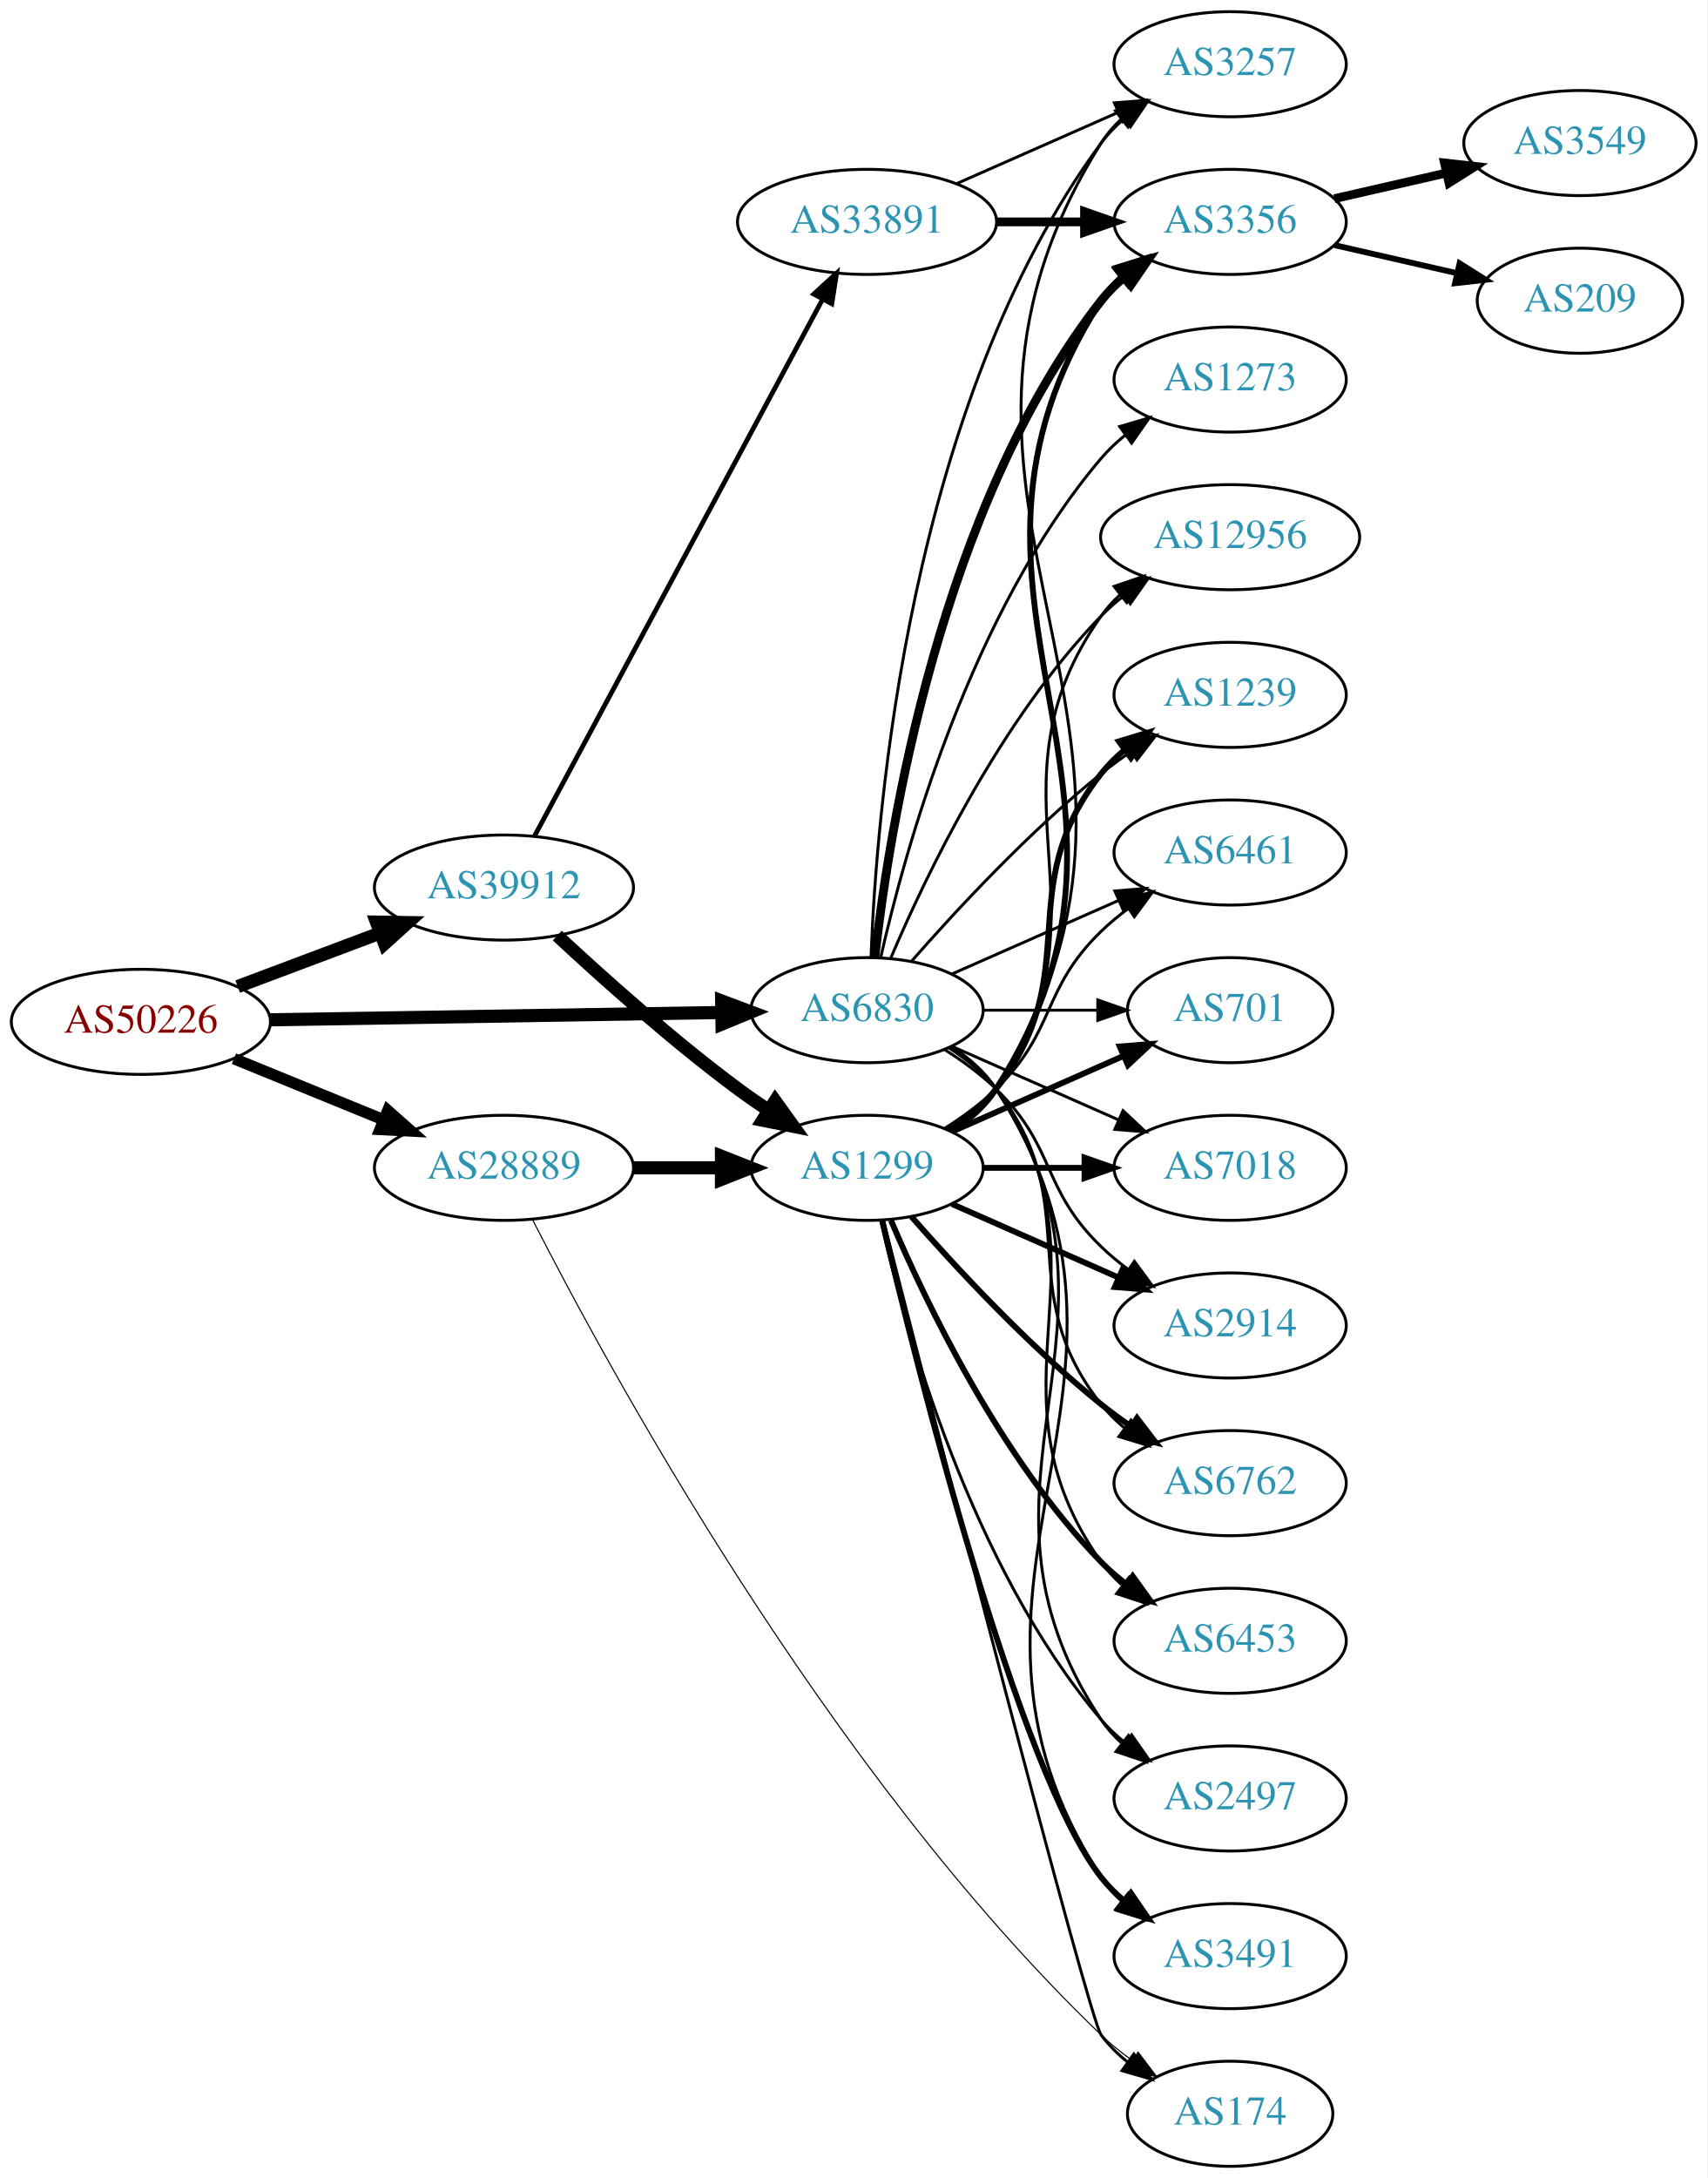
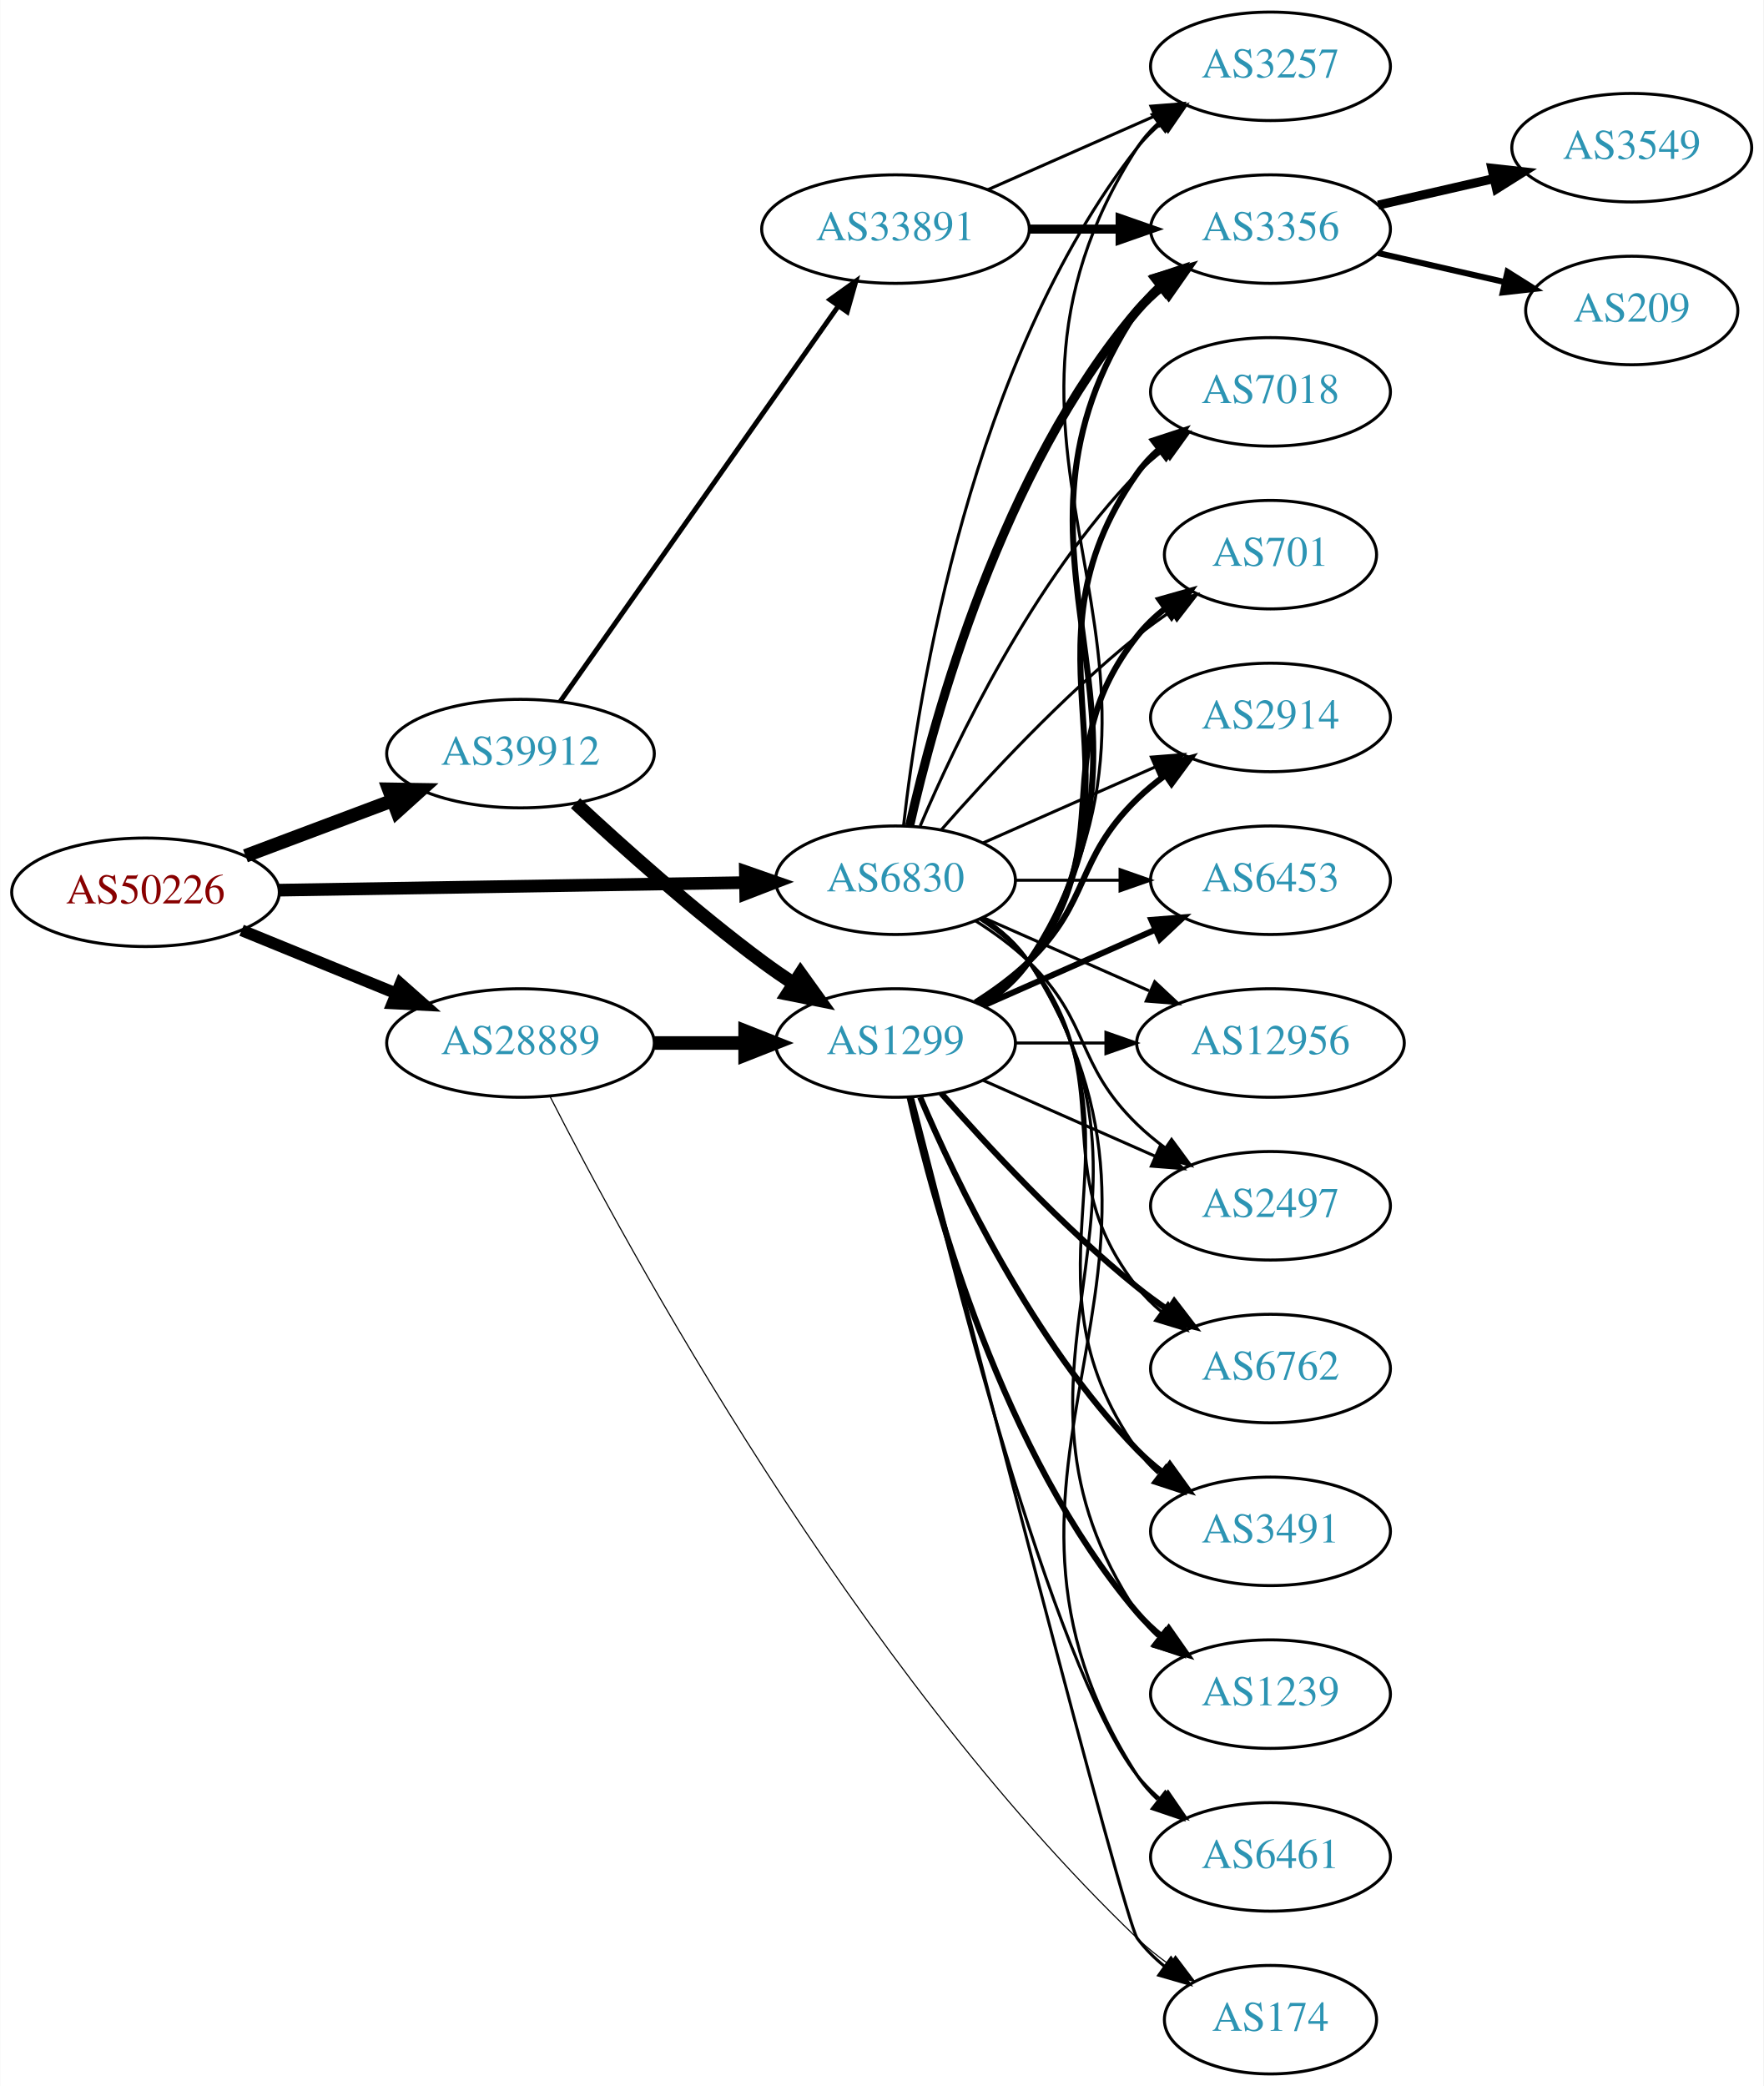
- <svg xmlns="http://www.w3.org/2000/svg" xmlns:xlink="http://www.w3.org/1999/xlink" width="585pt" height="746pt" viewBox="0.00 0.00 584.86 746.00">
-   <g id="graph0" class="graph" transform="scale(1 1) rotate(0) translate(4 742)">
-     <polygon fill="white" stroke="none" points="-4,4 -4,-742 580.862,-742 580.862,4 -4,4" />
+ <svg xmlns="http://www.w3.org/2000/svg" xmlns:xlink="http://www.w3.org/1999/xlink" width="585pt" height="692pt" viewBox="0.00 0.00 584.86 692.00">
+   <g id="graph0" class="graph" transform="scale(1 1) rotate(0) translate(4 688)">
+     <polygon fill="white" stroke="none" points="-4,4 -4,-688 580.862,-688 580.862,4 -4,4" />
    <g id="node1" class="node">
      <g id="a_node1">
        <a xlink:href="/asn/50226" xlink:title="AS50226 ~ NETCOMPANY1-AS [AT]">
          <ellipse fill="#ffffff" stroke="black" cx="44.196" cy="-392" rx="44.393" ry="18" />
          <text text-anchor="middle" x="44.196" y="-388.3" font-family="Times,serif" font-size="14.00" fill="#880000">AS50226</text>
        </a>
      </g>
    </g>
    <g id="node2" class="node">
      <g id="a_node2">
-         <a xlink:href="/asn/6830" xlink:title="AS6830 ~ LGI-UPC [AT]">
+         <a xlink:href="/asn/6830" xlink:title="AS6830 ~ LibertyGlobal [AT]">
          <ellipse fill="#ffffff" stroke="black" cx="292.98" cy="-396" rx="39.794" ry="18" />
          <text text-anchor="middle" x="292.98" y="-392.3" font-family="Times,serif" font-size="14.00" fill="#2c94b3">AS6830</text>
        </a>
      </g>
    </g>
    <g id="edge1" class="edge">
-       <path fill="none" stroke="black" stroke-width="4.5" d="M88.465,-392.701C131.684,-393.402 198.007,-394.477 243.103,-395.208" />
-       <polygon fill="black" stroke="black" stroke-width="4.5" points="243.171,-399.147 253.233,-395.372 243.298,-391.273 243.171,-399.147" />
+       <path fill="none" stroke="black" stroke-width="4.2" d="M88.465,-392.701C131.684,-393.402 198.007,-394.477 243.103,-395.208" />
+       <polygon fill="black" stroke="black" stroke-width="4.2" points="243.175,-398.884 253.233,-395.372 243.294,-391.535 243.175,-398.884" />
    </g>
    <g id="node3" class="node">
      <g id="a_node3">
        <a xlink:href="/asn/28889" xlink:title="AS28889 ~ LINZNET-AS [AT]">
          <ellipse fill="#ffffff" stroke="black" cx="168.588" cy="-342" rx="44.393" ry="18" />
          <text text-anchor="middle" x="168.588" y="-338.3" font-family="Times,serif" font-size="14.00" fill="#2c94b3">AS28889</text>
        </a>
      </g>
    </g>
    <g id="edge2" class="edge">
      <path fill="none" stroke="black" stroke-width="3.9" d="M76.081,-379.383C91.591,-373.047 110.576,-365.291 127.225,-358.489" />
      <polygon fill="black" stroke="black" stroke-width="3.9" points="128.78,-361.635 136.713,-354.613 126.132,-355.155 128.78,-361.635" />
    </g>
    <g id="node4" class="node">
      <g id="a_node4">
        <a xlink:href="/asn/39912" xlink:title="AS39912 ~ oja.at GmbH [AT]">
          <ellipse fill="#ffffff" stroke="black" cx="168.588" cy="-438" rx="44.393" ry="18" />
          <text text-anchor="middle" x="168.588" y="-434.3" font-family="Times,serif" font-size="14.00" fill="#2c94b3">AS39912</text>
        </a>
      </g>
    </g>
    <g id="edge3" class="edge">
      <path fill="none" stroke="black" stroke-width="4.5" d="M77.353,-404.086C92.251,-409.685 110.138,-416.408 126.043,-422.386" />
      <polygon fill="black" stroke="black" stroke-width="4.5" points="124.9,-426.162 135.646,-425.995 127.67,-418.791 124.9,-426.162" />
    </g>
    <g id="node5" class="node">
      <g id="a_node5">
+         <a xlink:href="/asn/3257" xlink:title="AS3257 ~ GTT [DE]">
+           <ellipse fill="#ffffff" stroke="black" cx="417.373" cy="-666" rx="39.794" ry="18" />
+           <text text-anchor="middle" x="417.373" y="-662.3" font-family="Times,serif" font-size="14.00" fill="#2c94b3">AS3257</text>
+         </a>
+       </g>
+     </g>
+     <g id="edge4" class="edge">
+       <path fill="none" stroke="black" d="M295.66,-414.129C300.49,-457.368 317.831,-568.216 373.176,-639 375.492,-641.961 378.229,-644.683 381.184,-647.164" />
+       <polygon fill="black" stroke="black" points="379.239,-650.078 389.375,-653.165 383.377,-644.432 379.239,-650.078" />
+     </g>
+     <g id="node6" class="node">
+       <g id="a_node6">
        <a xlink:href="/asn/2914" xlink:title="AS2914 ~ NTT America, Inc. [US]">
+           <ellipse fill="#ffffff" stroke="black" cx="417.373" cy="-450" rx="39.794" ry="18" />
+           <text text-anchor="middle" x="417.373" y="-446.3" font-family="Times,serif" font-size="14.00" fill="#2c94b3">AS2914</text>
+         </a>
+       </g>
+     </g>
+     <g id="edge5" class="edge">
+       <path fill="none" stroke="black" d="M322.06,-408.389C339.008,-415.866 360.805,-425.483 379.174,-433.588" />
+       <polygon fill="black" stroke="black" points="377.862,-436.834 388.424,-437.669 380.688,-430.43 377.862,-436.834" />
+     </g>
+     <g id="node7" class="node">
+       <g id="a_node7">
+         <a xlink:href="/asn/3356" xlink:title="AS3356 ~ Level 3 Parent, LLC [US]">
+           <ellipse fill="#ffffff" stroke="black" cx="417.373" cy="-612" rx="39.794" ry="18" />
+           <text text-anchor="middle" x="417.373" y="-608.3" font-family="Times,serif" font-size="14.00" fill="#2c94b3">AS3356</text>
+         </a>
+       </g>
+     </g>
+     <g id="edge6" class="edge">
+       <path fill="none" stroke="black" stroke-width="3" d="M297.674,-414.075C305.814,-450.148 328.247,-532.14 373.176,-585 375.611,-587.864 378.427,-590.521 381.432,-592.961" />
+       <polygon fill="black" stroke="black" stroke-width="3" points="379.531,-595.905 389.692,-598.906 383.62,-590.224 379.531,-595.905" />
+     </g>
+     <g id="node8" class="node">
+       <g id="a_node8">
+         <a xlink:href="/asn/6453" xlink:title="AS6453 ~ TATA COMMUNICATIONS (AMERICA) INC [US]">
+           <ellipse fill="#ffffff" stroke="black" cx="417.373" cy="-396" rx="39.794" ry="18" />
+           <text text-anchor="middle" x="417.373" y="-392.3" font-family="Times,serif" font-size="14.00" fill="#2c94b3">AS6453</text>
+         </a>
+       </g>
+     </g>
+     <g id="edge7" class="edge">
+       <path fill="none" stroke="black" d="M332.706,-396C343.644,-396 355.695,-396 367.161,-396" />
+       <polygon fill="black" stroke="black" points="367.479,-399.5 377.479,-396 367.479,-392.5 367.479,-399.5" />
+     </g>
+     <g id="node9" class="node">
+       <g id="a_node9">
+         <a xlink:href="/asn/12956" xlink:title="AS12956 ~ TELXIUS [ES]">
+           <ellipse fill="#ffffff" stroke="black" cx="417.373" cy="-342" rx="44.393" ry="18" />
+           <text text-anchor="middle" x="417.373" y="-338.3" font-family="Times,serif" font-size="14.00" fill="#2c94b3">AS12956</text>
+         </a>
+       </g>
+     </g>
+     <g id="edge8" class="edge">
+       <path fill="none" stroke="black" d="M322.06,-383.611C338.376,-376.413 359.186,-367.231 377.106,-359.325" />
+       <polygon fill="black" stroke="black" points="378.981,-362.323 386.717,-355.084 376.155,-355.919 378.981,-362.323" />
+     </g>
+     <g id="node10" class="node">
+       <g id="a_node10">
+         <a xlink:href="/asn/2497" xlink:title="AS2497 ~ Internet Initiative Japan Inc. [JP]">
          <ellipse fill="#ffffff" stroke="black" cx="417.373" cy="-288" rx="39.794" ry="18" />
-           <text text-anchor="middle" x="417.373" y="-284.3" font-family="Times,serif" font-size="14.00" fill="#2c94b3">AS2914</text>
-         </a>
-       </g>
-     </g>
-     <g id="edge4" class="edge">
+           <text text-anchor="middle" x="417.373" y="-284.3" font-family="Times,serif" font-size="14.00" fill="#2c94b3">AS2497</text>
+         </a>
+       </g>
+     </g>
+     <g id="edge9" class="edge">
      <path fill="none" stroke="black" d="M319.509,-382.538C325.672,-378.638 331.974,-374.052 337.176,-369 357.87,-348.906 352.483,-335.094 373.176,-315 376.022,-312.237 379.195,-309.614 382.496,-307.166" />
      <polygon fill="black" stroke="black" points="384.561,-309.994 390.843,-301.462 380.612,-304.214 384.561,-309.994" />
    </g>
-     <g id="node6" class="node">
-       <g id="a_node6">
-         <a xlink:href="/asn/3356" xlink:title="AS3356 ~ Level 3 Parent, LLC [US]">
-           <ellipse fill="#ffffff" stroke="black" cx="417.373" cy="-666" rx="39.794" ry="18" />
-           <text text-anchor="middle" x="417.373" y="-662.3" font-family="Times,serif" font-size="14.00" fill="#2c94b3">AS3356</text>
-         </a>
-       </g>
-     </g>
-     <g id="edge5" class="edge">
-       <path fill="none" stroke="black" stroke-width="3" d="M295.66,-414.129C300.49,-457.368 317.831,-568.216 373.176,-639 375.492,-641.961 378.229,-644.683 381.184,-647.164" />
-       <polygon fill="black" stroke="black" stroke-width="3" points="379.239,-650.078 389.375,-653.165 383.377,-644.432 379.239,-650.078" />
-     </g>
-     <g id="node7" class="node">
-       <g id="a_node7">
-         <a xlink:href="/asn/1273" xlink:title="AS1273 ~ Vodafone Group PLC [EU]">
-           <ellipse fill="#ffffff" stroke="black" cx="417.373" cy="-612" rx="39.794" ry="18" />
-           <text text-anchor="middle" x="417.373" y="-608.3" font-family="Times,serif" font-size="14.00" fill="#2c94b3">AS1273</text>
-         </a>
-       </g>
-     </g>
-     <g id="edge6" class="edge">
-       <path fill="none" stroke="black" d="M297.674,-414.075C305.814,-450.148 328.247,-532.14 373.176,-585 375.611,-587.864 378.427,-590.521 381.432,-592.961" />
-       <polygon fill="black" stroke="black" points="379.531,-595.905 389.692,-598.906 383.62,-590.224 379.531,-595.905" />
-     </g>
-     <g id="node8" class="node">
-       <g id="a_node8">
-         <a xlink:href="/asn/3257" xlink:title="AS3257 ~ GTT [DE]">
-           <ellipse fill="#ffffff" stroke="black" cx="417.373" cy="-720" rx="39.794" ry="18" />
-           <text text-anchor="middle" x="417.373" y="-716.3" font-family="Times,serif" font-size="14.00" fill="#2c94b3">AS3257</text>
-         </a>
-       </g>
-     </g>
-     <g id="edge7" class="edge">
-       <path fill="none" stroke="black" d="M294.332,-413.993C296.158,-463.457 307.213,-603.73 373.176,-693 375.41,-696.023 378.093,-698.786 381.014,-701.293" />
-       <polygon fill="black" stroke="black" points="379.04,-704.186 389.157,-707.331 383.209,-698.563 379.04,-704.186" />
-     </g>
-     <g id="node9" class="node">
-       <g id="a_node9">
+     <g id="node11" class="node">
+       <g id="a_node11">
        <a xlink:href="/asn/6762" xlink:title="AS6762 ~ TELECOM ITALIA SPARKLE S.p.A. [IT]">
          <ellipse fill="#ffffff" stroke="black" cx="417.373" cy="-234" rx="39.794" ry="18" />
          <text text-anchor="middle" x="417.373" y="-230.3" font-family="Times,serif" font-size="14.00" fill="#2c94b3">AS6762</text>
        </a>
      </g>
    </g>
-     <g id="edge8" class="edge">
+     <g id="edge10" class="edge">
      <path fill="none" stroke="black" d="M320.952,-383.145C326.94,-379.28 332.8,-374.559 337.176,-369 368.475,-329.246 341.878,-300.754 373.176,-261 375.502,-258.047 378.245,-255.33 381.204,-252.853" />
      <polygon fill="black" stroke="black" points="383.397,-255.585 389.401,-246.855 379.264,-249.936 383.397,-255.585" />
-     </g>
-     <g id="node10" class="node">
-       <g id="a_node10">
-         <a xlink:href="/asn/6453" xlink:title="AS6453 ~ TATA COMMUNICATIONS (AMERICA) INC [US]">
-           <ellipse fill="#ffffff" stroke="black" cx="417.373" cy="-180" rx="39.794" ry="18" />
-           <text text-anchor="middle" x="417.373" y="-176.3" font-family="Times,serif" font-size="14.00" fill="#2c94b3">AS6453</text>
-         </a>
-       </g>
-     </g>
-     <g id="edge9" class="edge">
-       <path fill="none" stroke="black" d="M321.814,-383.162C327.629,-379.339 333.194,-374.633 337.176,-369 379.756,-308.775 330.597,-267.225 373.176,-207 375.168,-204.184 377.555,-201.599 380.171,-199.24" />
-       <polygon fill="black" stroke="black" points="382.723,-201.694 388.539,-192.838 378.47,-196.135 382.723,-201.694" />
-     </g>
-     <g id="node11" class="node">
-       <g id="a_node11">
-         <a xlink:href="/asn/2497" xlink:title="AS2497 ~ Internet Initiative Japan Inc. [JP]">
-           <ellipse fill="#ffffff" stroke="black" cx="417.373" cy="-126" rx="39.794" ry="18" />
-           <text text-anchor="middle" x="417.373" y="-122.3" font-family="Times,serif" font-size="14.00" fill="#2c94b3">AS2497</text>
-         </a>
-       </g>
-     </g>
-     <g id="edge10" class="edge">
-       <path fill="none" stroke="black" d="M322.035,-383.313C327.84,-379.485 333.346,-374.737 337.176,-369 391.215,-288.056 319.138,-233.944 373.176,-153 375.092,-150.131 377.426,-147.51 380.007,-145.128" />
-       <polygon fill="black" stroke="black" points="382.558,-147.579 388.318,-138.687 378.27,-142.046 382.558,-147.579" />
    </g>
    <g id="node12" class="node">
      <g id="a_node12">
        <a xlink:href="/asn/3491" xlink:title="AS3491 ~ PCCW Global, Inc. [US]">
+           <ellipse fill="#ffffff" stroke="black" cx="417.373" cy="-180" rx="39.794" ry="18" />
+           <text text-anchor="middle" x="417.373" y="-176.3" font-family="Times,serif" font-size="14.00" fill="#2c94b3">AS3491</text>
+         </a>
+       </g>
+     </g>
+     <g id="edge11" class="edge">
+       <path fill="none" stroke="black" d="M321.814,-383.162C327.629,-379.339 333.194,-374.633 337.176,-369 379.756,-308.775 330.597,-267.225 373.176,-207 375.168,-204.184 377.555,-201.599 380.171,-199.24" />
+       <polygon fill="black" stroke="black" points="382.723,-201.694 388.539,-192.838 378.47,-196.135 382.723,-201.694" />
+     </g>
+     <g id="node13" class="node">
+       <g id="a_node13">
+         <a xlink:href="/asn/1239" xlink:title="AS1239 ~ Sprint [US]">
+           <ellipse fill="#ffffff" stroke="black" cx="417.373" cy="-126" rx="39.794" ry="18" />
+           <text text-anchor="middle" x="417.373" y="-122.3" font-family="Times,serif" font-size="14.00" fill="#2c94b3">AS1239</text>
+         </a>
+       </g>
+     </g>
+     <g id="edge12" class="edge">
+       <path fill="none" stroke="black" d="M322.035,-383.313C327.84,-379.485 333.346,-374.737 337.176,-369 391.215,-288.056 319.138,-233.944 373.176,-153 375.092,-150.131 377.426,-147.51 380.007,-145.128" />
+       <polygon fill="black" stroke="black" points="382.558,-147.579 388.318,-138.687 378.27,-142.046 382.558,-147.579" />
+     </g>
+     <g id="node14" class="node">
+       <g id="a_node14">
+         <a xlink:href="/asn/6461" xlink:title="AS6461 ~ Zayo Bandwidth [US]">
          <ellipse fill="#ffffff" stroke="black" cx="417.373" cy="-72" rx="39.794" ry="18" />
-           <text text-anchor="middle" x="417.373" y="-68.3" font-family="Times,serif" font-size="14.00" fill="#2c94b3">AS3491</text>
-         </a>
-       </g>
-     </g>
-     <g id="edge11" class="edge">
+           <text text-anchor="middle" x="417.373" y="-68.3" font-family="Times,serif" font-size="14.00" fill="#2c94b3">AS6461</text>
+         </a>
+       </g>
+     </g>
+     <g id="edge13" class="edge">
      <path fill="none" stroke="black" d="M322.171,-383.403C327.971,-379.57 333.44,-374.799 337.176,-369 402.745,-267.232 307.608,-200.768 373.176,-99 375.045,-96.101 377.346,-93.458 379.905,-91.061" />
      <polygon fill="black" stroke="black" points="382.455,-93.511 388.182,-84.597 378.146,-87.994 382.455,-93.511" />
    </g>
-     <g id="node13" class="node">
-       <g id="a_node13">
-         <a xlink:href="/asn/12956" xlink:title="AS12956 ~ TELXIUS [ES]">
-           <ellipse fill="#ffffff" stroke="black" cx="417.373" cy="-558" rx="44.393" ry="18" />
-           <text text-anchor="middle" x="417.373" y="-554.3" font-family="Times,serif" font-size="14.00" fill="#2c94b3">AS12956</text>
-         </a>
-       </g>
-     </g>
-     <g id="edge12" class="edge">
-       <path fill="none" stroke="black" d="M301.171,-413.975C312.938,-441.682 338.512,-495.348 373.176,-531 375.592,-533.485 378.281,-535.842 381.102,-538.051" />
-       <polygon fill="black" stroke="black" points="379.109,-540.929 389.286,-543.873 383.167,-535.225 379.109,-540.929" />
-     </g>
-     <g id="node14" class="node">
-       <g id="a_node14">
-         <a xlink:href="/asn/1239" xlink:title="AS1239 ~ Sprint [US]">
-           <ellipse fill="#ffffff" stroke="black" cx="417.373" cy="-504" rx="39.794" ry="18" />
-           <text text-anchor="middle" x="417.373" y="-500.3" font-family="Times,serif" font-size="14.00" fill="#2c94b3">AS1239</text>
-         </a>
-       </g>
-     </g>
-     <g id="edge13" class="edge">
-       <path fill="none" stroke="black" d="M308.133,-412.663C323.234,-429.894 348.355,-457.024 373.176,-477 376.432,-479.62 379.957,-482.192 383.542,-484.646" />
-       <polygon fill="black" stroke="black" points="381.629,-487.577 391.914,-490.121 385.46,-481.719 381.629,-487.577" />
-     </g>
    <g id="node15" class="node">
      <g id="a_node15">
-         <a xlink:href="/asn/6461" xlink:title="AS6461 ~ Zayo Bandwidth [US]">
-           <ellipse fill="#ffffff" stroke="black" cx="417.373" cy="-450" rx="39.794" ry="18" />
-           <text text-anchor="middle" x="417.373" y="-446.3" font-family="Times,serif" font-size="14.00" fill="#2c94b3">AS6461</text>
+         <a xlink:href="/asn/7018" xlink:title="AS7018 ~ AT&amp;T Services, Inc. [US]">
+           <ellipse fill="#ffffff" stroke="black" cx="417.373" cy="-558" rx="39.794" ry="18" />
+           <text text-anchor="middle" x="417.373" y="-554.3" font-family="Times,serif" font-size="14.00" fill="#2c94b3">AS7018</text>
        </a>
      </g>
    </g>
    <g id="edge14" class="edge">
-       <path fill="none" stroke="black" d="M322.06,-408.389C339.008,-415.866 360.805,-425.483 379.174,-433.588" />
-       <polygon fill="black" stroke="black" points="377.862,-436.834 388.424,-437.669 380.688,-430.43 377.862,-436.834" />
+       <path fill="none" stroke="black" d="M301.171,-413.975C312.938,-441.682 338.512,-495.348 373.176,-531 375.797,-533.695 378.737,-536.239 381.82,-538.608" />
+       <polygon fill="black" stroke="black" points="379.986,-541.597 390.189,-544.455 383.995,-535.859 379.986,-541.597" />
    </g>
    <g id="node16" class="node">
      <g id="a_node16">
        <a xlink:href="/asn/701" xlink:title="AS701 ~ UUNET [US]">
-           <ellipse fill="#ffffff" stroke="black" cx="417.373" cy="-396" rx="35.194" ry="18" />
-           <text text-anchor="middle" x="417.373" y="-392.3" font-family="Times,serif" font-size="14.00" fill="#2c94b3">AS701</text>
+           <ellipse fill="#ffffff" stroke="black" cx="417.373" cy="-504" rx="35.194" ry="18" />
+           <text text-anchor="middle" x="417.373" y="-500.3" font-family="Times,serif" font-size="14.00" fill="#2c94b3">AS701</text>
        </a>
      </g>
    </g>
    <g id="edge15" class="edge">
-       <path fill="none" stroke="black" d="M332.706,-396C345.195,-396 359.134,-396 371.998,-396" />
-       <polygon fill="black" stroke="black" points="372.035,-399.5 382.035,-396 372.035,-392.5 372.035,-399.5" />
-     </g>
-     <g id="node17" class="node">
-       <g id="a_node17">
-         <a xlink:href="/asn/7018" xlink:title="AS7018 ~ AT&amp;T Services, Inc. [US]">
-           <ellipse fill="#ffffff" stroke="black" cx="417.373" cy="-342" rx="39.794" ry="18" />
-           <text text-anchor="middle" x="417.373" y="-338.3" font-family="Times,serif" font-size="14.00" fill="#2c94b3">AS7018</text>
-         </a>
-       </g>
-     </g>
-     <g id="edge16" class="edge">
-       <path fill="none" stroke="black" d="M322.06,-383.611C339.008,-376.134 360.805,-366.517 379.174,-358.412" />
-       <polygon fill="black" stroke="black" points="380.688,-361.57 388.424,-354.331 377.862,-355.166 380.688,-361.57" />
-     </g>
-     <g id="node20" class="node">
-       <g id="a_node20">
+       <path fill="none" stroke="black" d="M308.133,-412.663C323.234,-429.894 348.355,-457.024 373.176,-477 376.682,-479.821 380.5,-482.587 384.368,-485.208" />
+       <polygon fill="black" stroke="black" points="382.518,-488.18 392.813,-490.682 386.325,-482.306 382.518,-488.18" />
+     </g>
+     <g id="node19" class="node">
+       <g id="a_node19">
        <a xlink:href="/asn/1299" xlink:title="AS1299 ~ Telia Carrier [EU]">
          <ellipse fill="#ffffff" stroke="black" cx="292.98" cy="-342" rx="39.794" ry="18" />
          <text text-anchor="middle" x="292.98" y="-338.3" font-family="Times,serif" font-size="14.00" fill="#2c94b3">AS1299</text>
        </a>
      </g>
    </g>
-     <g id="edge19" class="edge">
+     <g id="edge18" class="edge">
      <path fill="none" stroke="black" stroke-width="4.5" d="M213.084,-342C222.773,-342 233.11,-342 243.002,-342" />
      <polygon fill="black" stroke="black" stroke-width="4.5" points="243.105,-345.938 253.105,-342 243.105,-338.063 243.105,-345.938" />
    </g>
-     <g id="node21" class="node">
-       <g id="a_node21">
+     <g id="node20" class="node">
+       <g id="a_node20">
        <a xlink:href="/asn/174" xlink:title="AS174 ~ Cogent Communications [US]">
          <ellipse fill="#ffffff" stroke="black" cx="417.373" cy="-18" rx="35.194" ry="18" />
          <text text-anchor="middle" x="417.373" y="-14.3" font-family="Times,serif" font-size="14.00" fill="#2c94b3">AS174</text>
        </a>
      </g>
    </g>
-     <g id="edge20" class="edge">
+     <g id="edge19" class="edge">
      <path fill="none" stroke="black" stroke-width="0.375" d="M178.296,-324.435C203.212,-275.482 279.084,-135.197 373.176,-45 376.424,-41.886 380.087,-38.944 383.872,-36.228" />
      <polygon fill="black" stroke="black" stroke-width="0.375" points="385.85,-39.116 392.239,-30.664 381.974,-33.287 385.85,-39.116" />
    </g>
-     <g id="edge34" class="edge">
+     <g id="edge33" class="edge">
      <path fill="none" stroke="black" stroke-width="4.5" d="M186.846,-421.545C202.457,-407.012 226.367,-385.61 248.784,-369 252.142,-366.512 255.731,-364.023 259.353,-361.618" />
      <polygon fill="black" stroke="black" stroke-width="4.5" points="261.493,-364.923 267.768,-356.198 257.229,-358.303 261.493,-364.923" />
    </g>
-     <g id="node22" class="node">
-       <g id="a_node22">
+     <g id="node21" class="node">
+       <g id="a_node21">
        <a xlink:href="/asn/33891" xlink:title="AS33891 ~ CORE-BACKBONE GMBH GLOBAL NETWORK [DE]">
-           <ellipse fill="#ffffff" stroke="black" cx="292.98" cy="-666" rx="44.393" ry="18" />
-           <text text-anchor="middle" x="292.98" y="-662.3" font-family="Times,serif" font-size="14.00" fill="#2c94b3">AS33891</text>
-         </a>
-       </g>
-     </g>
-     <g id="edge35" class="edge">
-       <path fill="none" stroke="black" stroke-width="1.636" d="M178.989,-455.512C200.303,-495.217 252.407,-592.28 277.717,-639.429" />
-       <polygon fill="black" stroke="black" stroke-width="1.636" points="274.734,-641.273 282.548,-648.428 280.902,-637.962 274.734,-641.273" />
+           <ellipse fill="#ffffff" stroke="black" cx="292.98" cy="-612" rx="44.393" ry="18" />
+           <text text-anchor="middle" x="292.98" y="-608.3" font-family="Times,serif" font-size="14.00" fill="#2c94b3">AS33891</text>
+         </a>
+       </g>
+     </g>
+     <g id="edge34" class="edge">
+       <path fill="none" stroke="black" stroke-width="1.636" d="M181.771,-455.32C203.398,-486.067 248.596,-550.322 273.875,-586.261" />
+       <polygon fill="black" stroke="black" stroke-width="1.636" points="271.231,-588.585 279.847,-594.75 276.956,-584.557 271.231,-588.585" />
+     </g>
+     <g id="node17" class="node">
+       <g id="a_node17">
+         <a xlink:href="/asn/3549" xlink:title="AS3549 ~ Level 3 Parent, LLC [US]">
+           <ellipse fill="#ffffff" stroke="black" cx="537.215" cy="-639" rx="39.794" ry="18" />
+           <text text-anchor="middle" x="537.215" y="-635.3" font-family="Times,serif" font-size="14.00" fill="#2c94b3">AS3549</text>
+         </a>
+       </g>
+     </g>
+     <g id="edge16" class="edge">
+       <path fill="none" stroke="black" stroke-width="3" d="M453.092,-619.955C465.092,-622.704 478.713,-625.825 491.405,-628.733" />
+       <polygon fill="black" stroke="black" stroke-width="3" points="490.808,-632.187 501.337,-631.009 492.371,-625.364 490.808,-632.187" />
    </g>
    <g id="node18" class="node">
      <g id="a_node18">
-         <a xlink:href="/asn/3549" xlink:title="AS3549 ~ Level 3 Parent, LLC [US]">
-           <ellipse fill="#ffffff" stroke="black" cx="537.215" cy="-693" rx="39.794" ry="18" />
-           <text text-anchor="middle" x="537.215" y="-689.3" font-family="Times,serif" font-size="14.00" fill="#2c94b3">AS3549</text>
+         <a xlink:href="/asn/209" xlink:title="AS209 ~ CenturyLink Communications, LLC [US]">
+           <ellipse fill="#ffffff" stroke="black" cx="537.215" cy="-585" rx="35.194" ry="18" />
+           <text text-anchor="middle" x="537.215" y="-581.3" font-family="Times,serif" font-size="14.00" fill="#2c94b3">AS209</text>
        </a>
      </g>
    </g>
    <g id="edge17" class="edge">
-       <path fill="none" stroke="black" stroke-width="3" d="M453.092,-673.955C465.092,-676.704 478.713,-679.825 491.405,-682.733" />
-       <polygon fill="black" stroke="black" stroke-width="3" points="490.808,-686.187 501.337,-685.009 492.371,-679.364 490.808,-686.187" />
-     </g>
-     <g id="node19" class="node">
-       <g id="a_node19">
-         <a xlink:href="/asn/209" xlink:title="AS209 ~ CenturyLink Communications, LLC [US]">
-           <ellipse fill="#ffffff" stroke="black" cx="537.215" cy="-639" rx="35.194" ry="18" />
-           <text text-anchor="middle" x="537.215" y="-635.3" font-family="Times,serif" font-size="14.00" fill="#2c94b3">AS209</text>
-         </a>
-       </g>
-     </g>
-     <g id="edge18" class="edge">
-       <path fill="none" stroke="black" stroke-width="2" d="M453.092,-658.045C466.184,-655.045 481.207,-651.604 494.847,-648.478" />
-       <polygon fill="black" stroke="black" stroke-width="2" points="495.989,-651.807 504.955,-646.162 494.425,-644.984 495.989,-651.807" />
+       <path fill="none" stroke="black" stroke-width="2" d="M453.092,-604.045C466.184,-601.045 481.207,-597.604 494.847,-594.478" />
+       <polygon fill="black" stroke="black" stroke-width="2" points="495.989,-597.807 504.955,-592.162 494.425,-590.984 495.989,-597.807" />
+     </g>
+     <g id="edge20" class="edge">
+       <path fill="none" stroke="black" d="M322.171,-354.597C327.971,-358.43 333.44,-363.201 337.176,-369 402.745,-470.768 307.608,-537.232 373.176,-639 375.045,-641.899 377.346,-644.542 379.905,-646.939" />
+       <polygon fill="black" stroke="black" points="378.146,-650.006 388.182,-653.403 382.455,-644.489 378.146,-650.006" />
+     </g>
+     <g id="edge27" class="edge">
+       <path fill="none" stroke="black" stroke-width="2" d="M319.509,-355.462C325.672,-359.362 331.974,-363.948 337.176,-369 357.87,-389.094 352.483,-402.906 373.176,-423 376.022,-425.763 379.195,-428.386 382.496,-430.834" />
+       <polygon fill="black" stroke="black" stroke-width="2" points="380.612,-433.786 390.843,-436.538 384.561,-428.006 380.612,-433.786" />
+     </g>
+     <g id="edge22" class="edge">
+       <path fill="none" stroke="black" stroke-width="2" d="M322.035,-354.687C327.84,-358.515 333.346,-363.263 337.176,-369 391.215,-449.944 319.138,-504.056 373.176,-585 375.092,-587.869 377.426,-590.49 380.007,-592.872" />
+       <polygon fill="black" stroke="black" stroke-width="2" points="378.27,-595.954 388.318,-599.313 382.558,-590.421 378.27,-595.954" />
    </g>
    <g id="edge21" class="edge">
-       <path fill="none" stroke="black" stroke-width="2" d="M322.06,-329.611C339.008,-322.134 360.805,-312.517 379.174,-304.412" />
-       <polygon fill="black" stroke="black" stroke-width="2" points="380.688,-307.57 388.424,-300.331 377.862,-301.166 380.688,-307.57" />
+       <path fill="none" stroke="black" stroke-width="2" d="M322.06,-354.389C339.008,-361.866 360.805,-371.483 379.174,-379.588" />
+       <polygon fill="black" stroke="black" stroke-width="2" points="377.862,-382.834 388.424,-383.669 380.688,-376.43 377.862,-382.834" />
    </g>
    <g id="edge23" class="edge">
-       <path fill="none" stroke="black" stroke-width="2" d="M322.171,-354.597C327.971,-358.43 333.44,-363.201 337.176,-369 402.745,-470.768 307.608,-537.232 373.176,-639 375.045,-641.899 377.346,-644.542 379.905,-646.939" />
-       <polygon fill="black" stroke="black" stroke-width="2" points="378.146,-650.006 388.182,-653.403 382.455,-644.489 378.146,-650.006" />
+       <path fill="none" stroke="black" d="M332.706,-342C342.166,-342 352.458,-342 362.484,-342" />
+       <polygon fill="black" stroke="black" points="362.791,-345.5 372.791,-342 362.791,-338.5 362.791,-345.5" />
    </g>
    <g id="edge30" class="edge">
-       <path fill="none" stroke="black" d="M322.263,-354.539C328.059,-358.373 333.504,-363.161 337.176,-369 414.311,-491.647 296.042,-570.353 373.176,-693 375.013,-695.92 377.292,-698.576 379.837,-700.982" />
-       <polygon fill="black" stroke="black" points="378.062,-704.039 388.089,-707.461 382.385,-698.533 378.062,-704.039" />
-     </g>
-     <g id="edge26" class="edge">
+       <path fill="none" stroke="black" d="M322.06,-329.611C339.008,-322.134 360.805,-312.517 379.174,-304.412" />
+       <polygon fill="black" stroke="black" points="380.688,-307.57 388.424,-300.331 377.862,-301.166 380.688,-307.57" />
+     </g>
+     <g id="edge28" class="edge">
      <path fill="none" stroke="black" stroke-width="2" d="M308.133,-325.337C323.234,-308.106 348.355,-280.976 373.176,-261 376.432,-258.38 379.957,-255.808 383.542,-253.354" />
      <polygon fill="black" stroke="black" stroke-width="2" points="385.46,-256.281 391.914,-247.879 381.629,-250.423 385.46,-256.281" />
    </g>
-     <g id="edge22" class="edge">
+     <g id="edge25" class="edge">
      <path fill="none" stroke="black" stroke-width="2" d="M301.171,-324.025C312.938,-296.318 338.512,-242.652 373.176,-207 375.797,-204.305 378.737,-201.761 381.82,-199.392" />
      <polygon fill="black" stroke="black" stroke-width="2" points="383.995,-202.141 390.189,-193.545 379.986,-196.403 383.995,-202.141" />
    </g>
-     <g id="edge33" class="edge">
-       <path fill="none" stroke="black" d="M297.674,-323.925C305.814,-287.852 328.247,-205.86 373.176,-153 375.611,-150.136 378.427,-147.479 381.432,-145.039" />
-       <polygon fill="black" stroke="black" points="383.62,-147.776 389.692,-139.094 379.531,-142.095 383.62,-147.776" />
+     <g id="edge29" class="edge">
+       <path fill="none" stroke="black" stroke-width="2" d="M297.674,-323.925C305.814,-287.852 328.247,-205.86 373.176,-153 375.611,-150.136 378.427,-147.479 381.432,-145.039" />
+       <polygon fill="black" stroke="black" stroke-width="2" points="383.62,-147.776 389.692,-139.094 379.531,-142.095 383.62,-147.776" />
+     </g>
+     <g id="edge32" class="edge">
+       <path fill="none" stroke="black" d="M298.12,-324.129C309.904,-274.377 344.615,-135.528 373.176,-99 375.492,-96.039 378.229,-93.317 381.184,-90.836" />
+       <polygon fill="black" stroke="black" points="383.377,-93.568 389.375,-84.835 379.239,-87.922 383.377,-93.568" />
+     </g>
+     <g id="edge26" class="edge">
+       <path fill="none" stroke="black" stroke-width="2" d="M321.814,-354.838C327.629,-358.661 333.194,-363.367 337.176,-369 379.756,-429.225 330.597,-470.775 373.176,-531 375.168,-533.816 377.555,-536.401 380.171,-538.76" />
+       <polygon fill="black" stroke="black" stroke-width="2" points="378.47,-541.865 388.539,-545.162 382.723,-536.306 378.47,-541.865" />
    </g>
    <g id="edge24" class="edge">
-       <path fill="none" stroke="black" stroke-width="2" d="M298.12,-324.129C309.904,-274.377 344.615,-135.528 373.176,-99 375.492,-96.039 378.229,-93.317 381.184,-90.836" />
-       <polygon fill="black" stroke="black" stroke-width="2" points="383.377,-93.568 389.375,-84.835 379.239,-87.922 383.377,-93.568" />
-     </g>
-     <g id="edge29" class="edge">
-       <path fill="none" stroke="black" d="M321.814,-354.838C327.629,-358.661 333.194,-363.367 337.176,-369 379.756,-429.225 330.597,-470.775 373.176,-531 375.065,-533.672 377.311,-536.135 379.77,-538.395" />
-       <polygon fill="black" stroke="black" points="377.616,-541.154 387.646,-544.567 381.934,-535.644 377.616,-541.154" />
-     </g>
-     <g id="edge27" class="edge">
-       <path fill="none" stroke="black" stroke-width="2" d="M320.952,-354.855C326.94,-358.72 332.8,-363.441 337.176,-369 368.475,-408.754 341.878,-437.246 373.176,-477 375.502,-479.953 378.245,-482.67 381.204,-485.147" />
-       <polygon fill="black" stroke="black" stroke-width="2" points="379.264,-488.064 389.401,-491.145 383.397,-482.415 379.264,-488.064" />
+       <path fill="none" stroke="black" stroke-width="2" d="M320.952,-354.855C326.94,-358.72 332.8,-363.441 337.176,-369 368.475,-408.754 341.878,-437.246 373.176,-477 375.823,-480.361 379.012,-483.417 382.443,-486.161" />
+       <polygon fill="black" stroke="black" stroke-width="2" points="380.556,-489.113 390.75,-492 384.581,-483.386 380.556,-489.113" />
    </g>
    <g id="edge31" class="edge">
-       <path fill="none" stroke="black" d="M319.509,-355.462C325.672,-359.362 331.974,-363.948 337.176,-369 357.87,-389.094 352.483,-402.906 373.176,-423 376.022,-425.763 379.195,-428.386 382.496,-430.834" />
-       <polygon fill="black" stroke="black" points="380.612,-433.786 390.843,-436.538 384.561,-428.006 380.612,-433.786" />
-     </g>
-     <g id="edge25" class="edge">
-       <path fill="none" stroke="black" stroke-width="2" d="M322.06,-354.389C339.488,-362.078 362.045,-372.031 380.729,-380.274" />
-       <polygon fill="black" stroke="black" stroke-width="2" points="379.537,-383.573 390.099,-384.408 382.362,-377.169 379.537,-383.573" />
-     </g>
-     <g id="edge28" class="edge">
-       <path fill="none" stroke="black" stroke-width="2" d="M332.706,-342C343.644,-342 355.695,-342 367.161,-342" />
-       <polygon fill="black" stroke="black" stroke-width="2" points="367.479,-345.5 377.479,-342 367.479,-338.5 367.479,-345.5" />
-     </g>
-     <g id="edge32" class="edge">
      <path fill="none" stroke="black" d="M298.635,-323.827C314.962,-260.174 368.875,-50.821 373.176,-45 375.719,-41.559 378.843,-38.455 382.238,-35.682" />
      <polygon fill="black" stroke="black" points="384.377,-38.456 390.505,-29.814 380.325,-32.748 384.377,-38.456" />
    </g>
    <g id="edge36" class="edge">
-       <path fill="none" stroke="black" stroke-width="3" d="M337.476,-666C347.165,-666 357.502,-666 367.394,-666" />
-       <polygon fill="black" stroke="black" stroke-width="3" points="367.497,-669.5 377.497,-666 367.497,-662.5 367.497,-669.5" />
-     </g>
-     <g id="edge37" class="edge">
-       <path fill="none" stroke="black" d="M323.608,-679.072C340.203,-686.393 361.062,-695.597 378.795,-703.421" />
-       <polygon fill="black" stroke="black" points="377.717,-706.77 388.279,-707.605 380.543,-700.366 377.717,-706.77" />
+       <path fill="none" stroke="black" d="M323.608,-625.072C340.203,-632.393 361.062,-641.597 378.795,-649.421" />
+       <polygon fill="black" stroke="black" points="377.717,-652.77 388.279,-653.605 380.543,-646.366 377.717,-652.77" />
+     </g>
+     <g id="edge35" class="edge">
+       <path fill="none" stroke="black" stroke-width="3" d="M337.476,-612C347.165,-612 357.502,-612 367.394,-612" />
+       <polygon fill="black" stroke="black" stroke-width="3" points="367.497,-615.5 377.497,-612 367.497,-608.5 367.497,-615.5" />
    </g>
  </g>
</svg>
